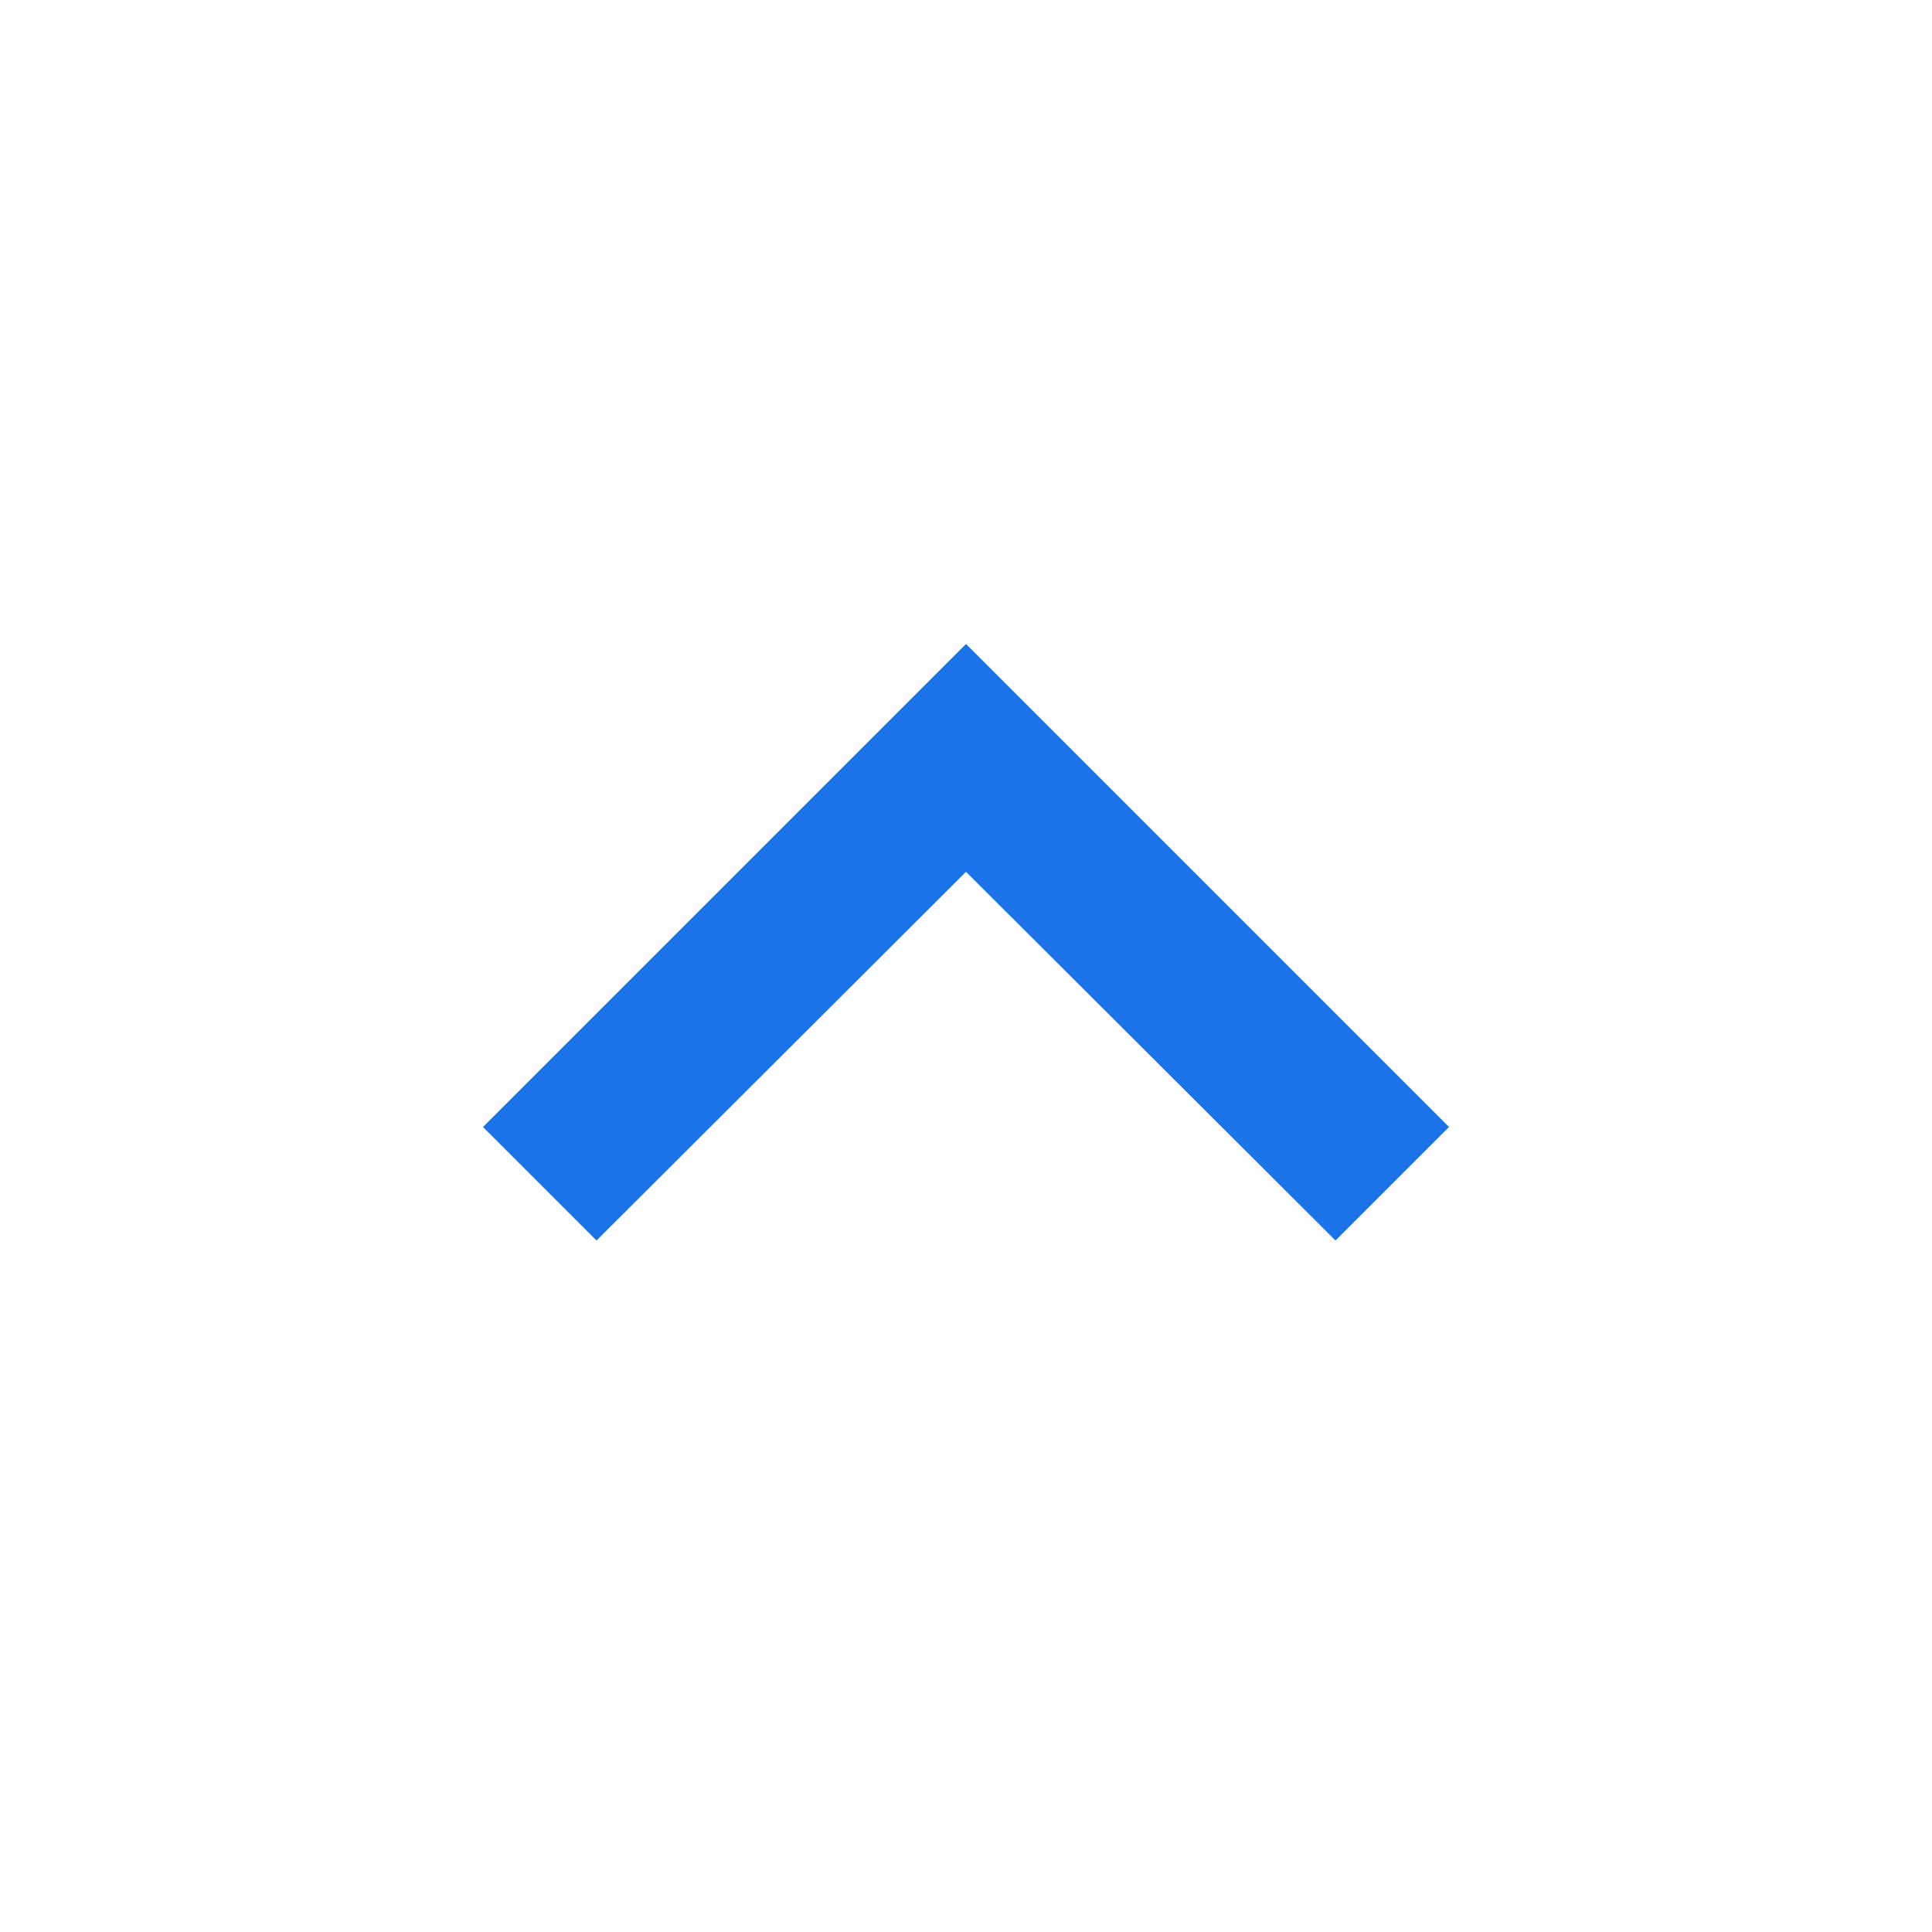
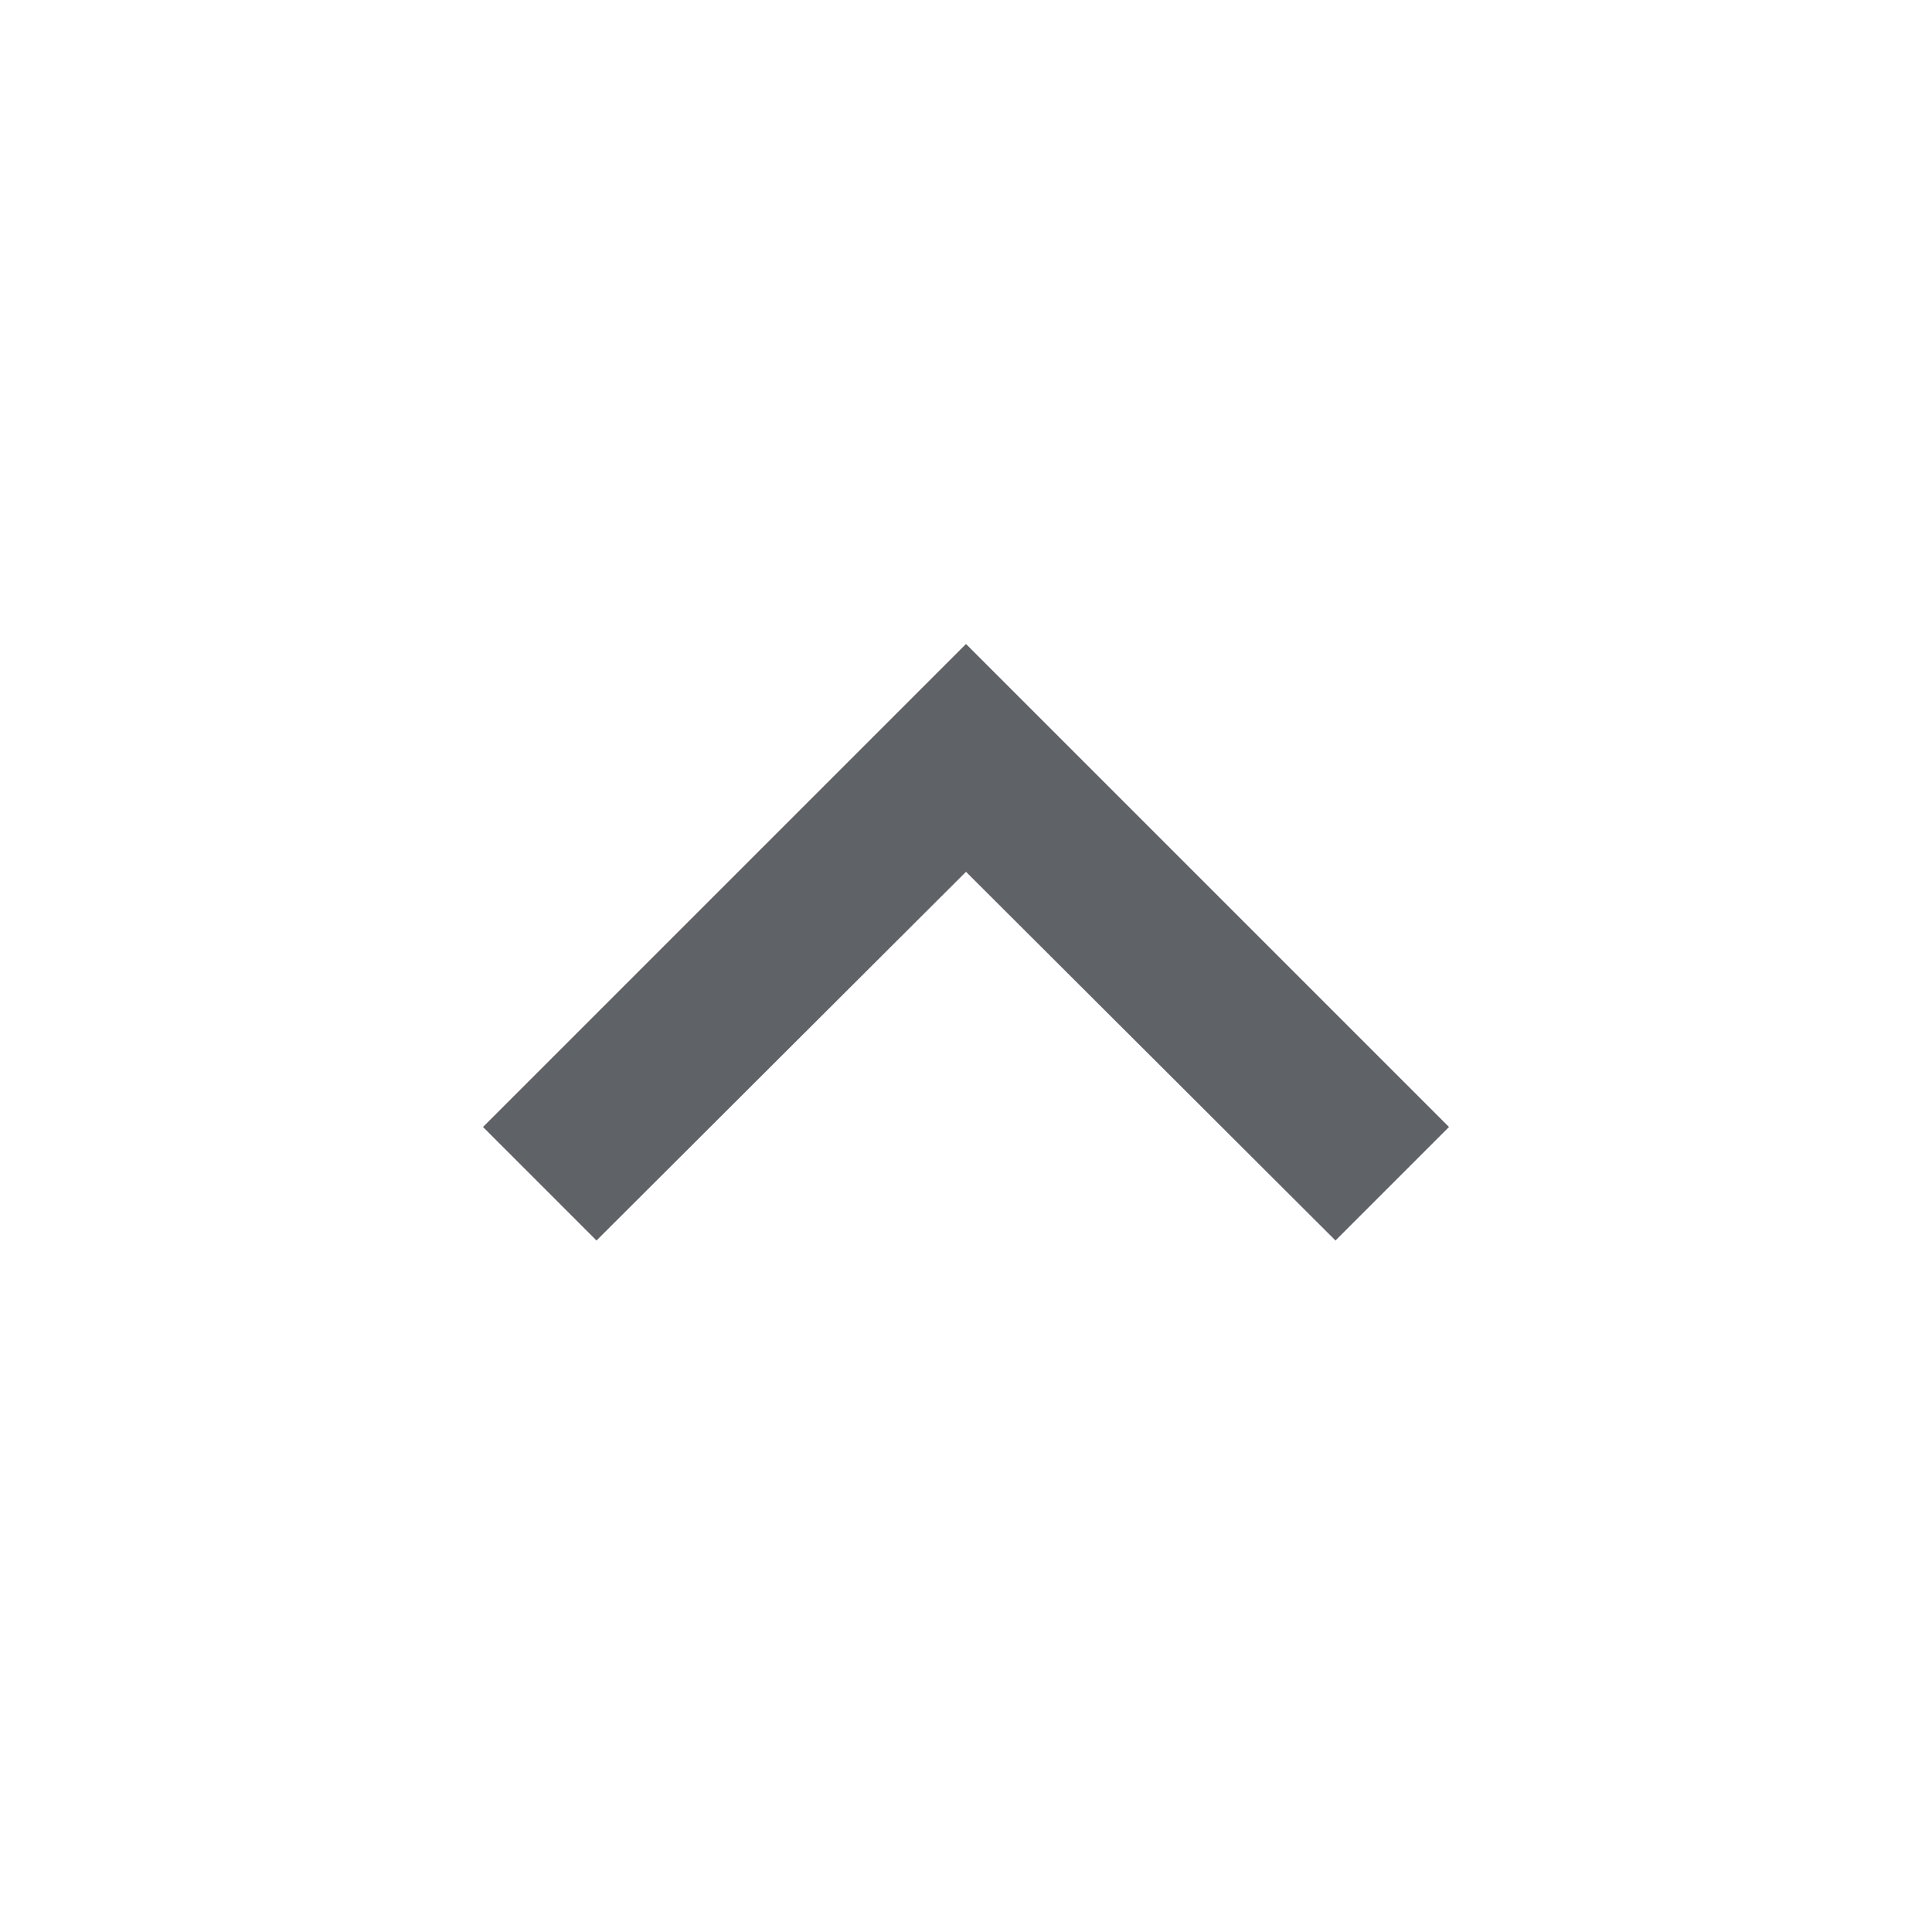
- <svg xmlns="http://www.w3.org/2000/svg" fill="#1A73E8" width="24" height="24">
+ <svg xmlns="http://www.w3.org/2000/svg" fill="#5F6368" width="24" height="24">
  <path d="m12 8-6 6 1.41 1.41L12 10.83l4.59 4.58L18 14z" />
</svg>
